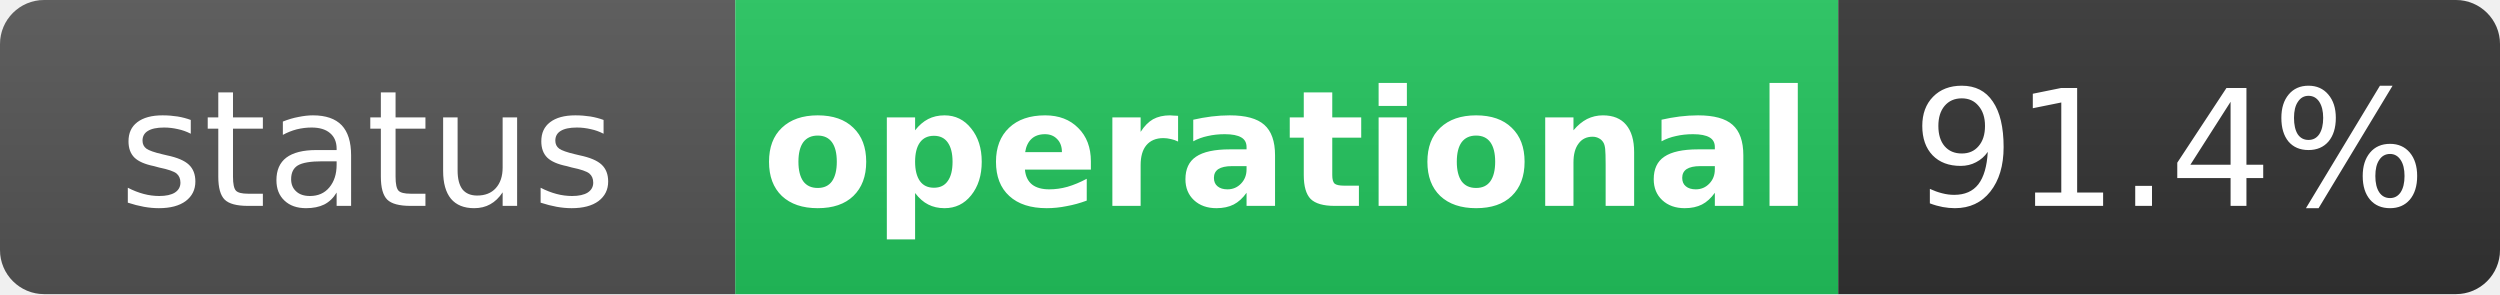
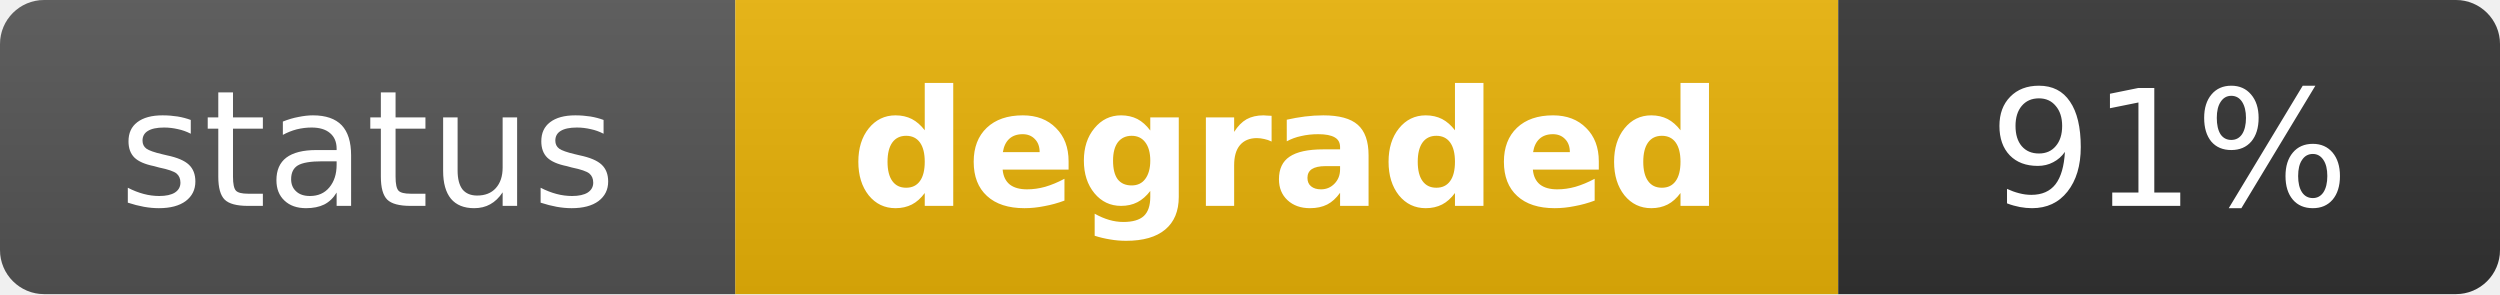
- <svg xmlns="http://www.w3.org/2000/svg" width="170" height="20" role="img" aria-label="status: operational">
+ <svg xmlns="http://www.w3.org/2000/svg" width="170" height="20" role="img" aria-label="status: degraded">
  <linearGradient id="s" x2="0" y2="100%">
    <stop offset="0" stop-color="#bbb" stop-opacity=".1" />
    <stop offset="1" stop-opacity=".1" />
  </linearGradient>
  <clipPath id="r">
    <rect width="170" height="20" rx="3" fill="#fff" />
  </clipPath>
  <g clip-path="url(#r)">
    <rect width="50" height="20" fill="#555" />
-     <rect x="50" width="75" height="20" fill="#22c55e" />
+     <rect x="50" width="75" height="20" fill="#eab308" />
    <rect x="125" width="45" height="20" fill="#333" />
    <rect width="170" height="20" fill="url(#s)" />
  </g>
  <g fill="#fff" text-anchor="middle" font-family="Verdana,Geneva,DejaVu Sans,sans-serif" text-rendering="geometricPrecision" font-size="11">
    <text x="25" y="14" fill="#fff">status</text>
-     <text x="87.5" y="14" fill="#fff" font-weight="bold">operational</text>
-     <text x="147.5" y="14" fill="#fff">91.4%</text>
+     <text x="87.5" y="14" fill="#fff" font-weight="bold">degraded</text>
+     <text x="147.5" y="14" fill="#fff">91%</text>
  </g>
</svg>
